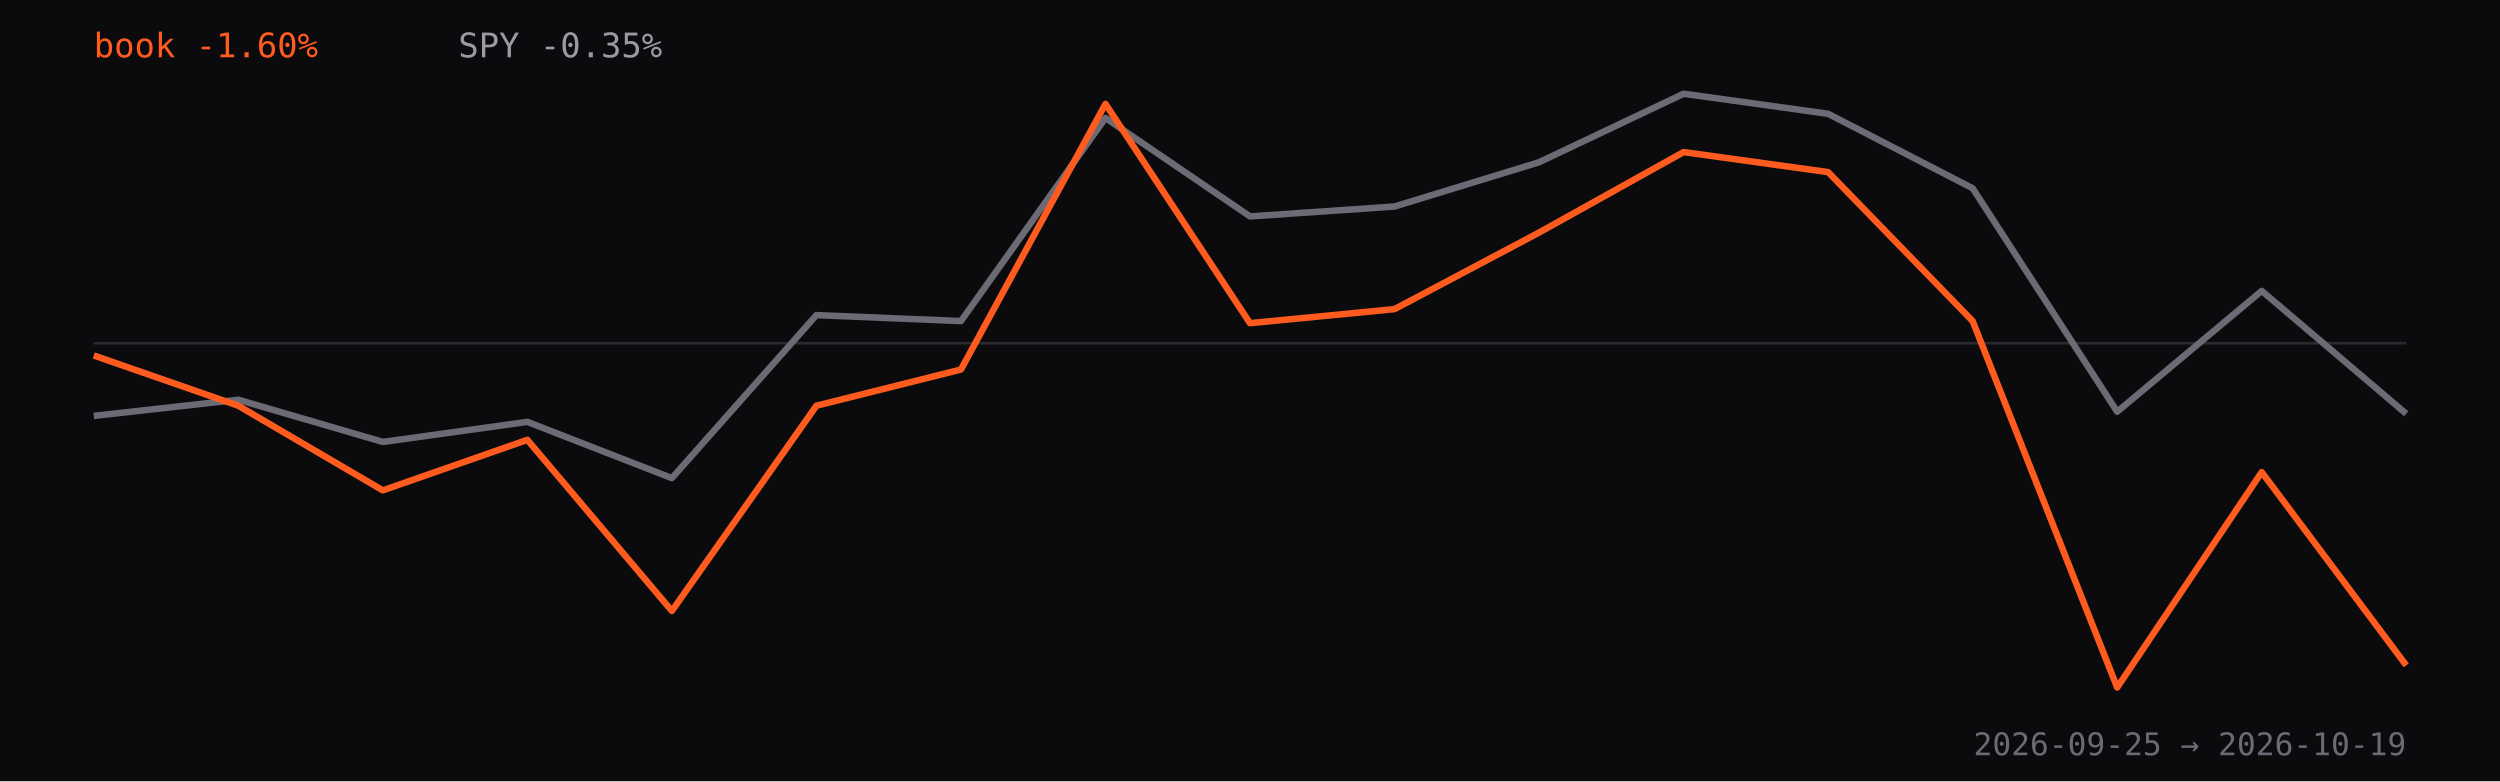
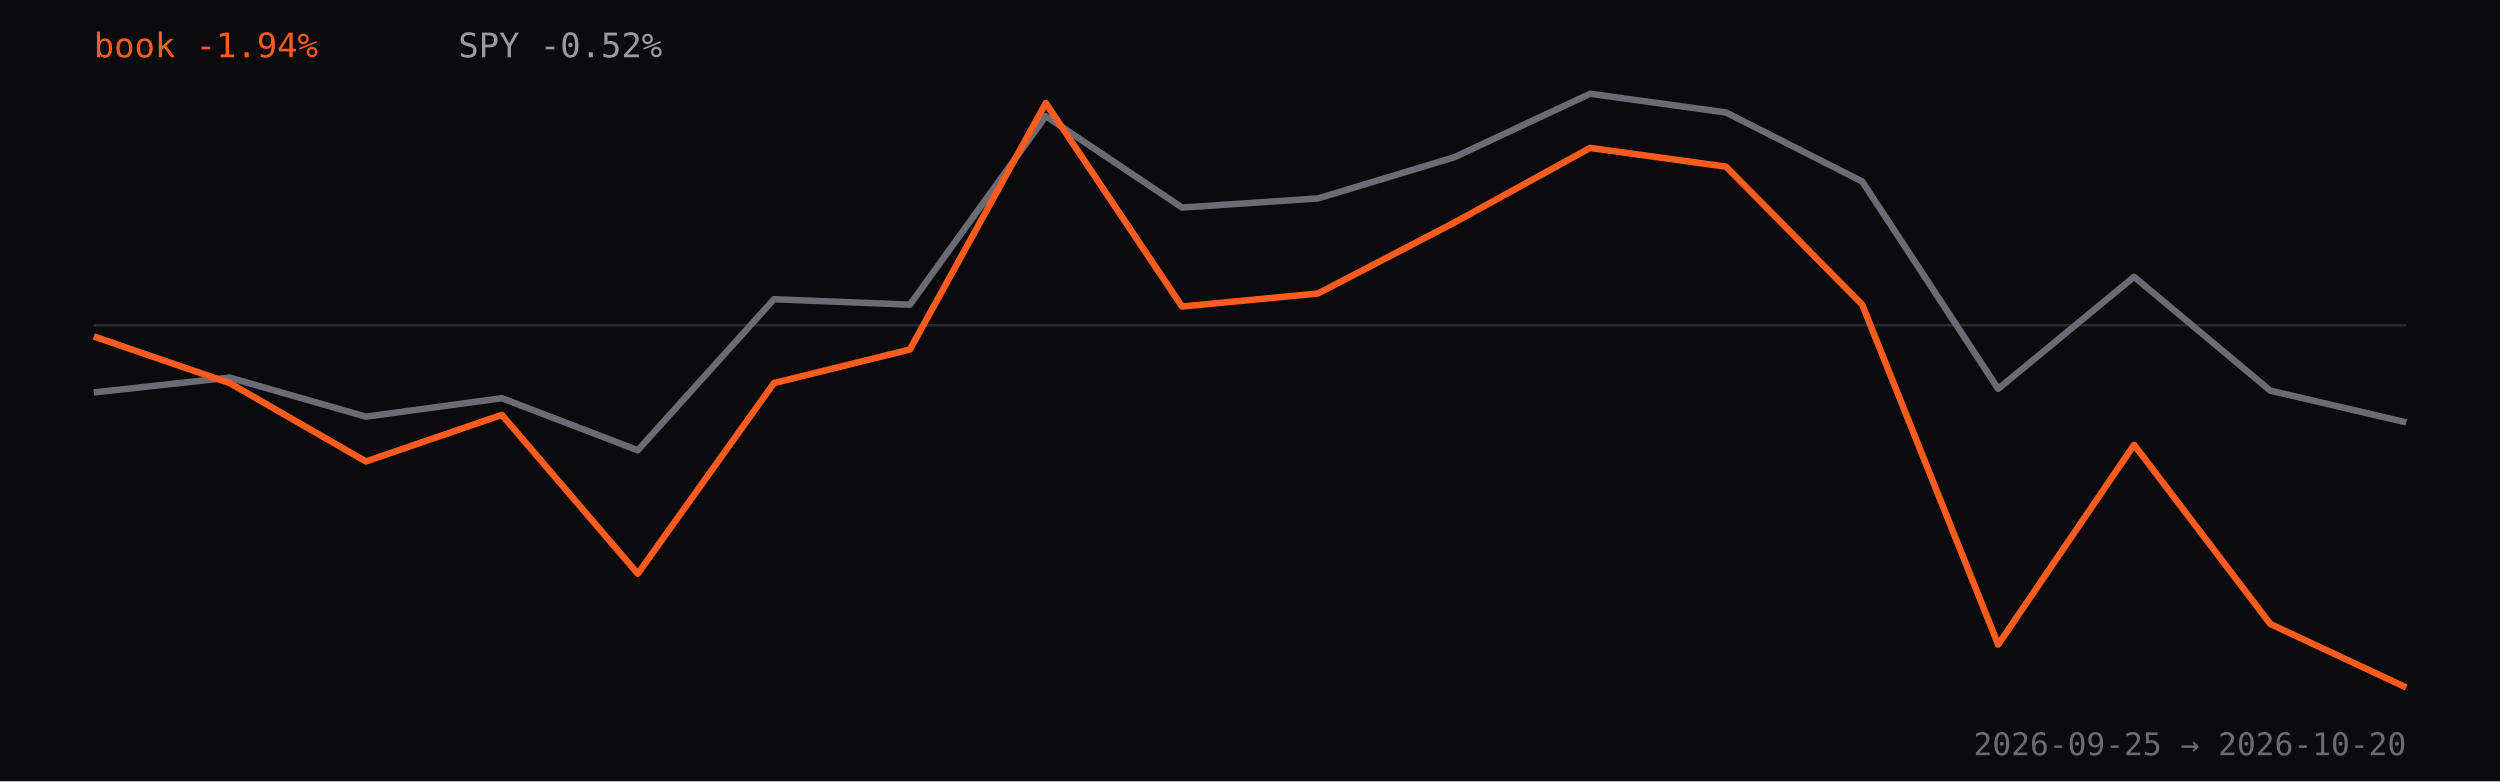
<svg xmlns="http://www.w3.org/2000/svg" viewBox="0 0 960 300" role="img" aria-label="Strategy book return versus SPY since inception, percent">
  <rect width="960" height="300" fill="#0b0b0d" />
-   <line x1="36" y1="131.8" x2="924" y2="131.8" stroke="#2a2a30" />
-   <path d="M36.0,159.7 L91.5,153.5 L147.0,169.7 L202.5,162.0 L258.0,183.6 L313.5,121.0 L369.0,123.3 L424.5,45.3 L480.0,83.1 L535.5,79.3 L591.0,62.3 L646.5,36.0 L702.0,43.7 L757.5,72.3 L813.0,158.1 L868.5,111.7 L924.0,158.9" fill="none" stroke="#6b6b75" stroke-width="2.5" stroke-linejoin="round" />
-   <path d="M36.0,136.5 L91.5,155.8 L147.0,188.3 L202.5,168.9 L258.0,234.6 L313.5,155.8 L369.0,141.9 L424.5,39.9 L480.0,124.1 L535.5,118.7 L591.0,89.3 L646.5,58.4 L702.0,66.1 L757.5,123.3 L813.0,264.0 L868.5,181.3 L924.0,255.5" fill="none" stroke="#FF5B1F" stroke-width="2.5" stroke-linejoin="round" />
-   <text x="36" y="22" fill="#FF5B1F" font-family="ui-monospace,monospace" font-size="13">book -1.60%</text>
-   <text x="176" y="22" fill="#9a9aa3" font-family="ui-monospace,monospace" font-size="13">SPY -0.35%</text>
-   <text x="924" y="290" text-anchor="end" fill="#6b6b75" font-family="ui-monospace,monospace" font-size="12">2026-09-25 → 2026-10-19</text>
+   <line x1="36" y1="124.9" x2="924" y2="124.9" stroke="#2a2a30" />
+   <path d="M36.0,150.7 L88.2,145.0 L140.5,160.0 L192.7,152.9 L244.9,172.9 L297.2,114.9 L349.4,117.0 L401.6,44.6 L453.9,79.7 L506.1,76.2 L558.4,60.4 L610.6,36.0 L662.8,43.2 L715.1,69.7 L767.3,149.3 L819.5,106.3 L871.8,150.0 L924.0,162.2" fill="none" stroke="#6b6b75" stroke-width="2.5" stroke-linejoin="round" />
+   <path d="M36.0,129.2 L88.2,147.1 L140.5,177.2 L192.7,159.3 L244.9,220.3 L297.2,147.1 L349.4,134.2 L401.6,39.6 L453.9,117.7 L506.1,112.7 L558.4,85.5 L610.6,56.8 L662.8,64.0 L715.1,117.0 L767.3,247.5 L819.5,170.8 L871.8,239.6 L924.0,264.0" fill="none" stroke="#FF5B1F" stroke-width="2.5" stroke-linejoin="round" />
+   <text x="36" y="22" fill="#FF5B1F" font-family="ui-monospace,monospace" font-size="13">book -1.94%</text>
+   <text x="176" y="22" fill="#9a9aa3" font-family="ui-monospace,monospace" font-size="13">SPY -0.52%</text>
+   <text x="924" y="290" text-anchor="end" fill="#6b6b75" font-family="ui-monospace,monospace" font-size="12">2026-09-25 → 2026-10-20</text>
</svg>
